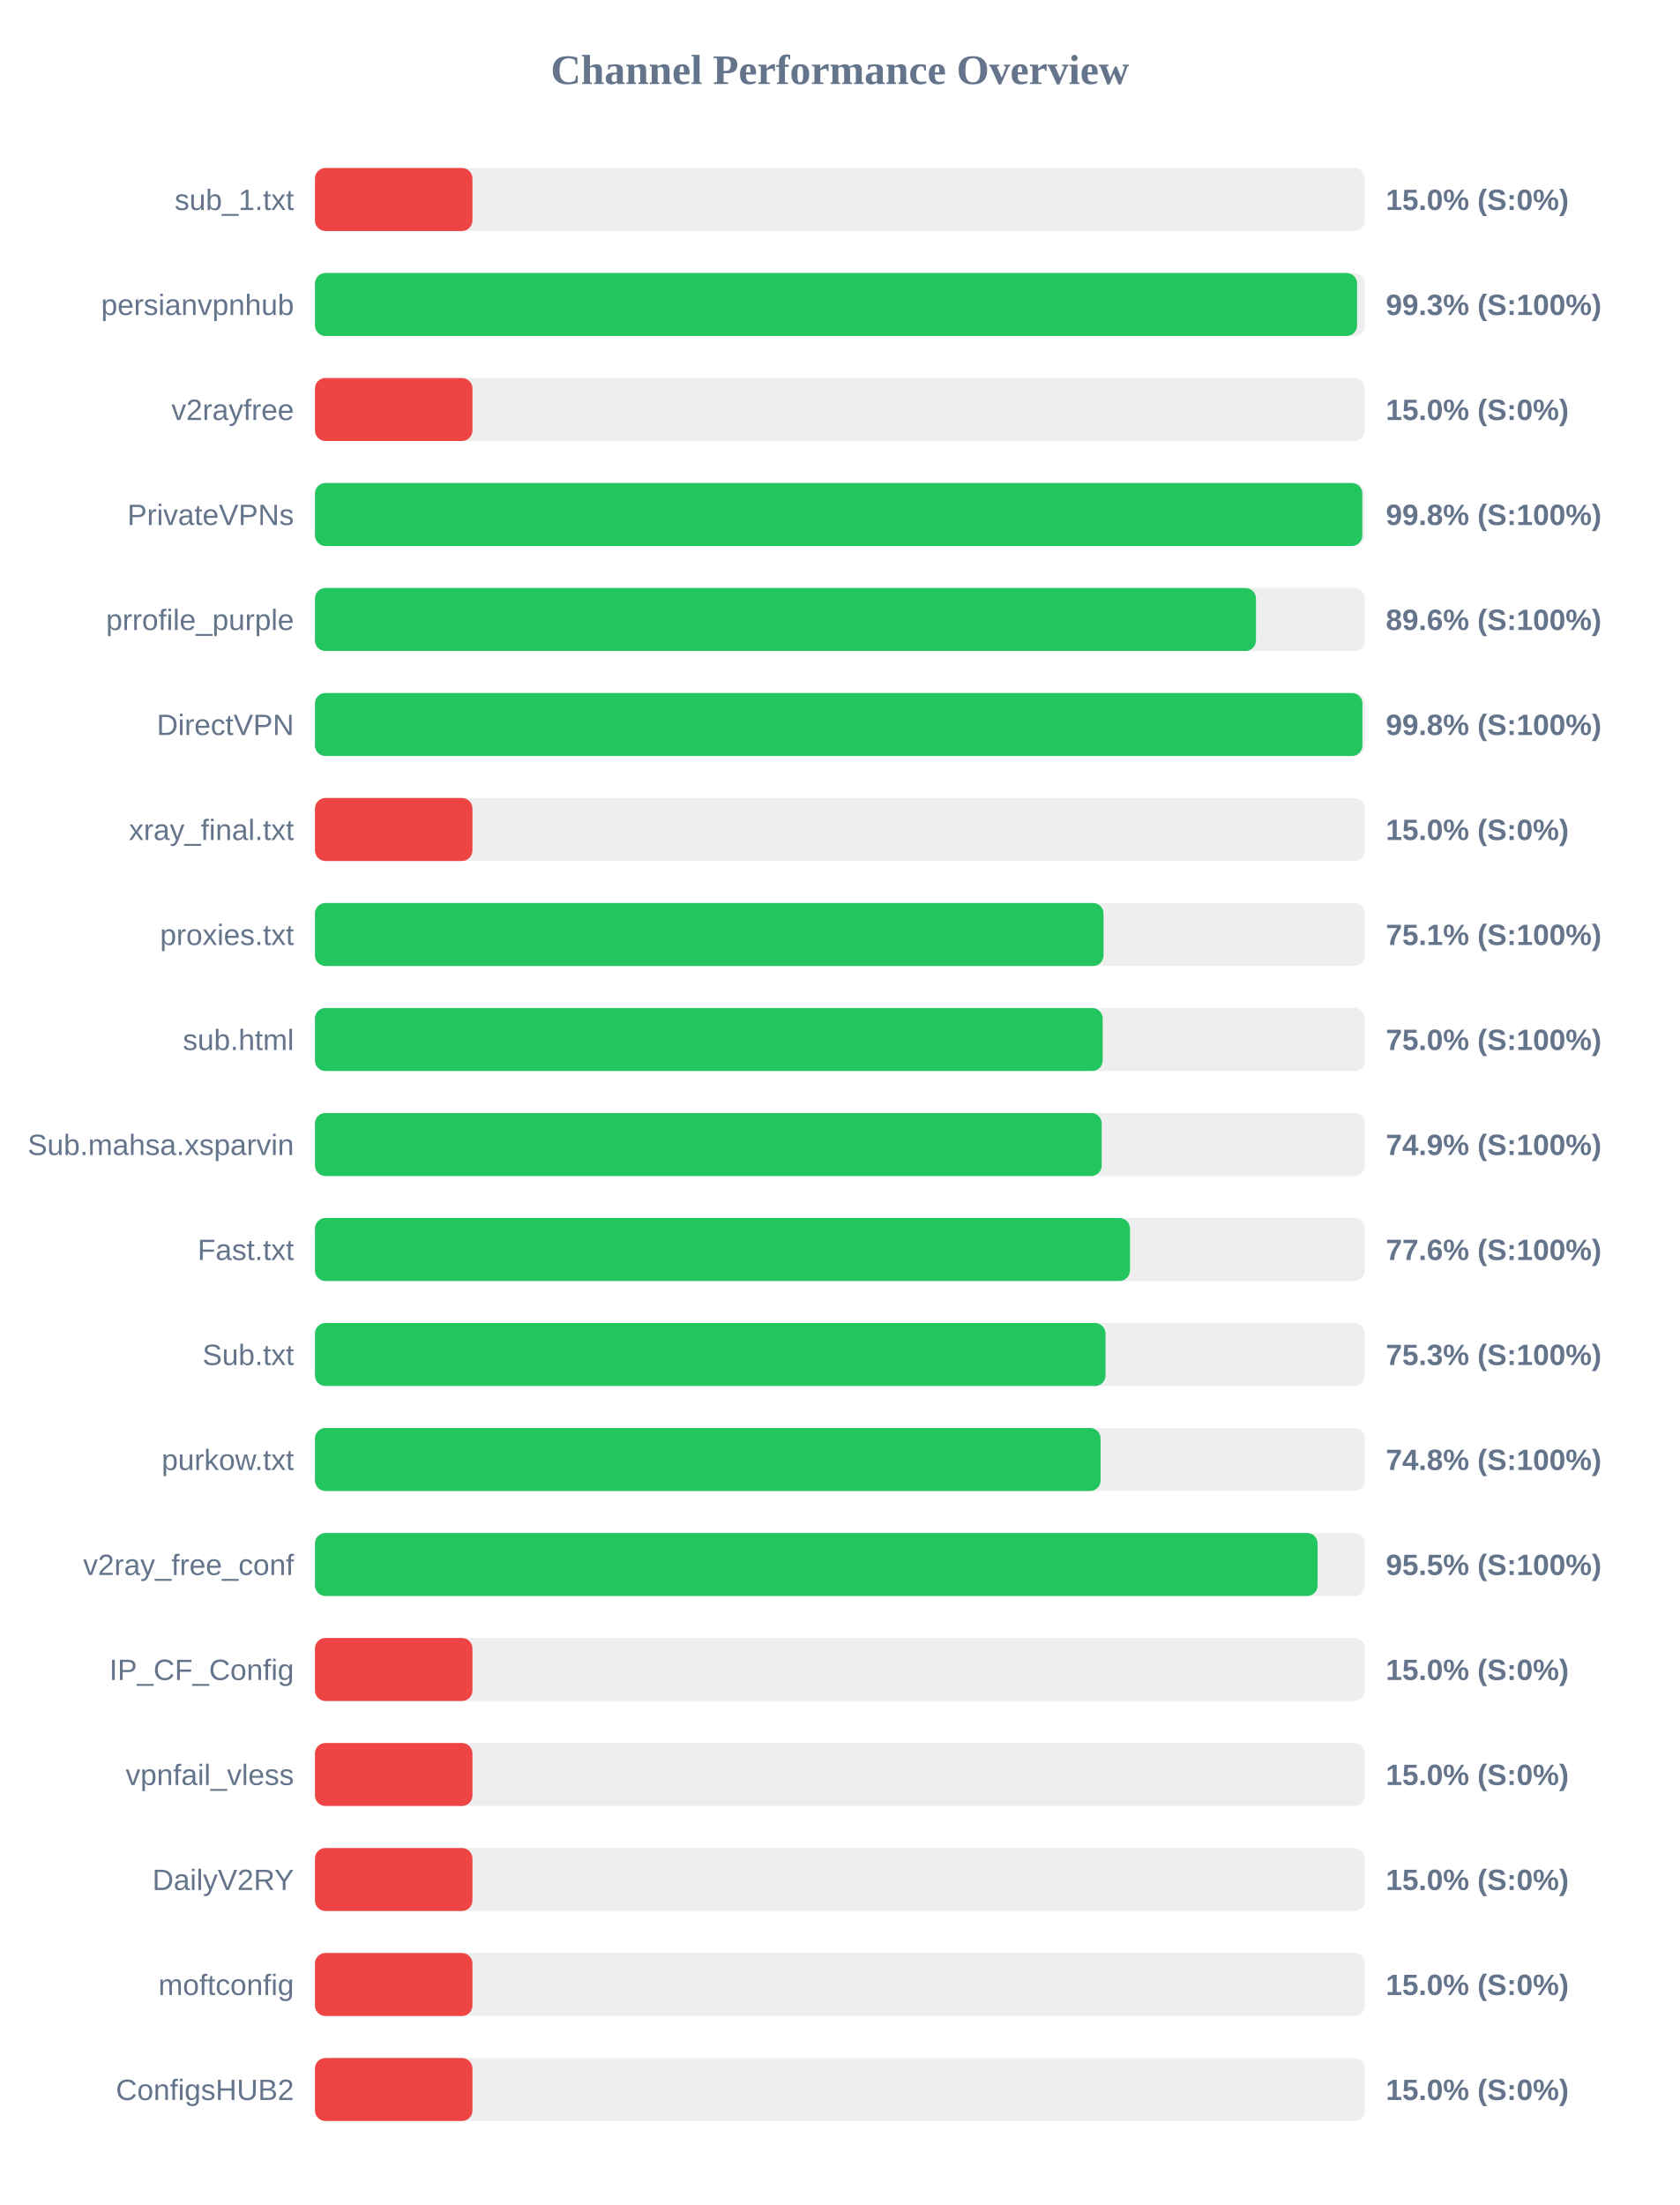
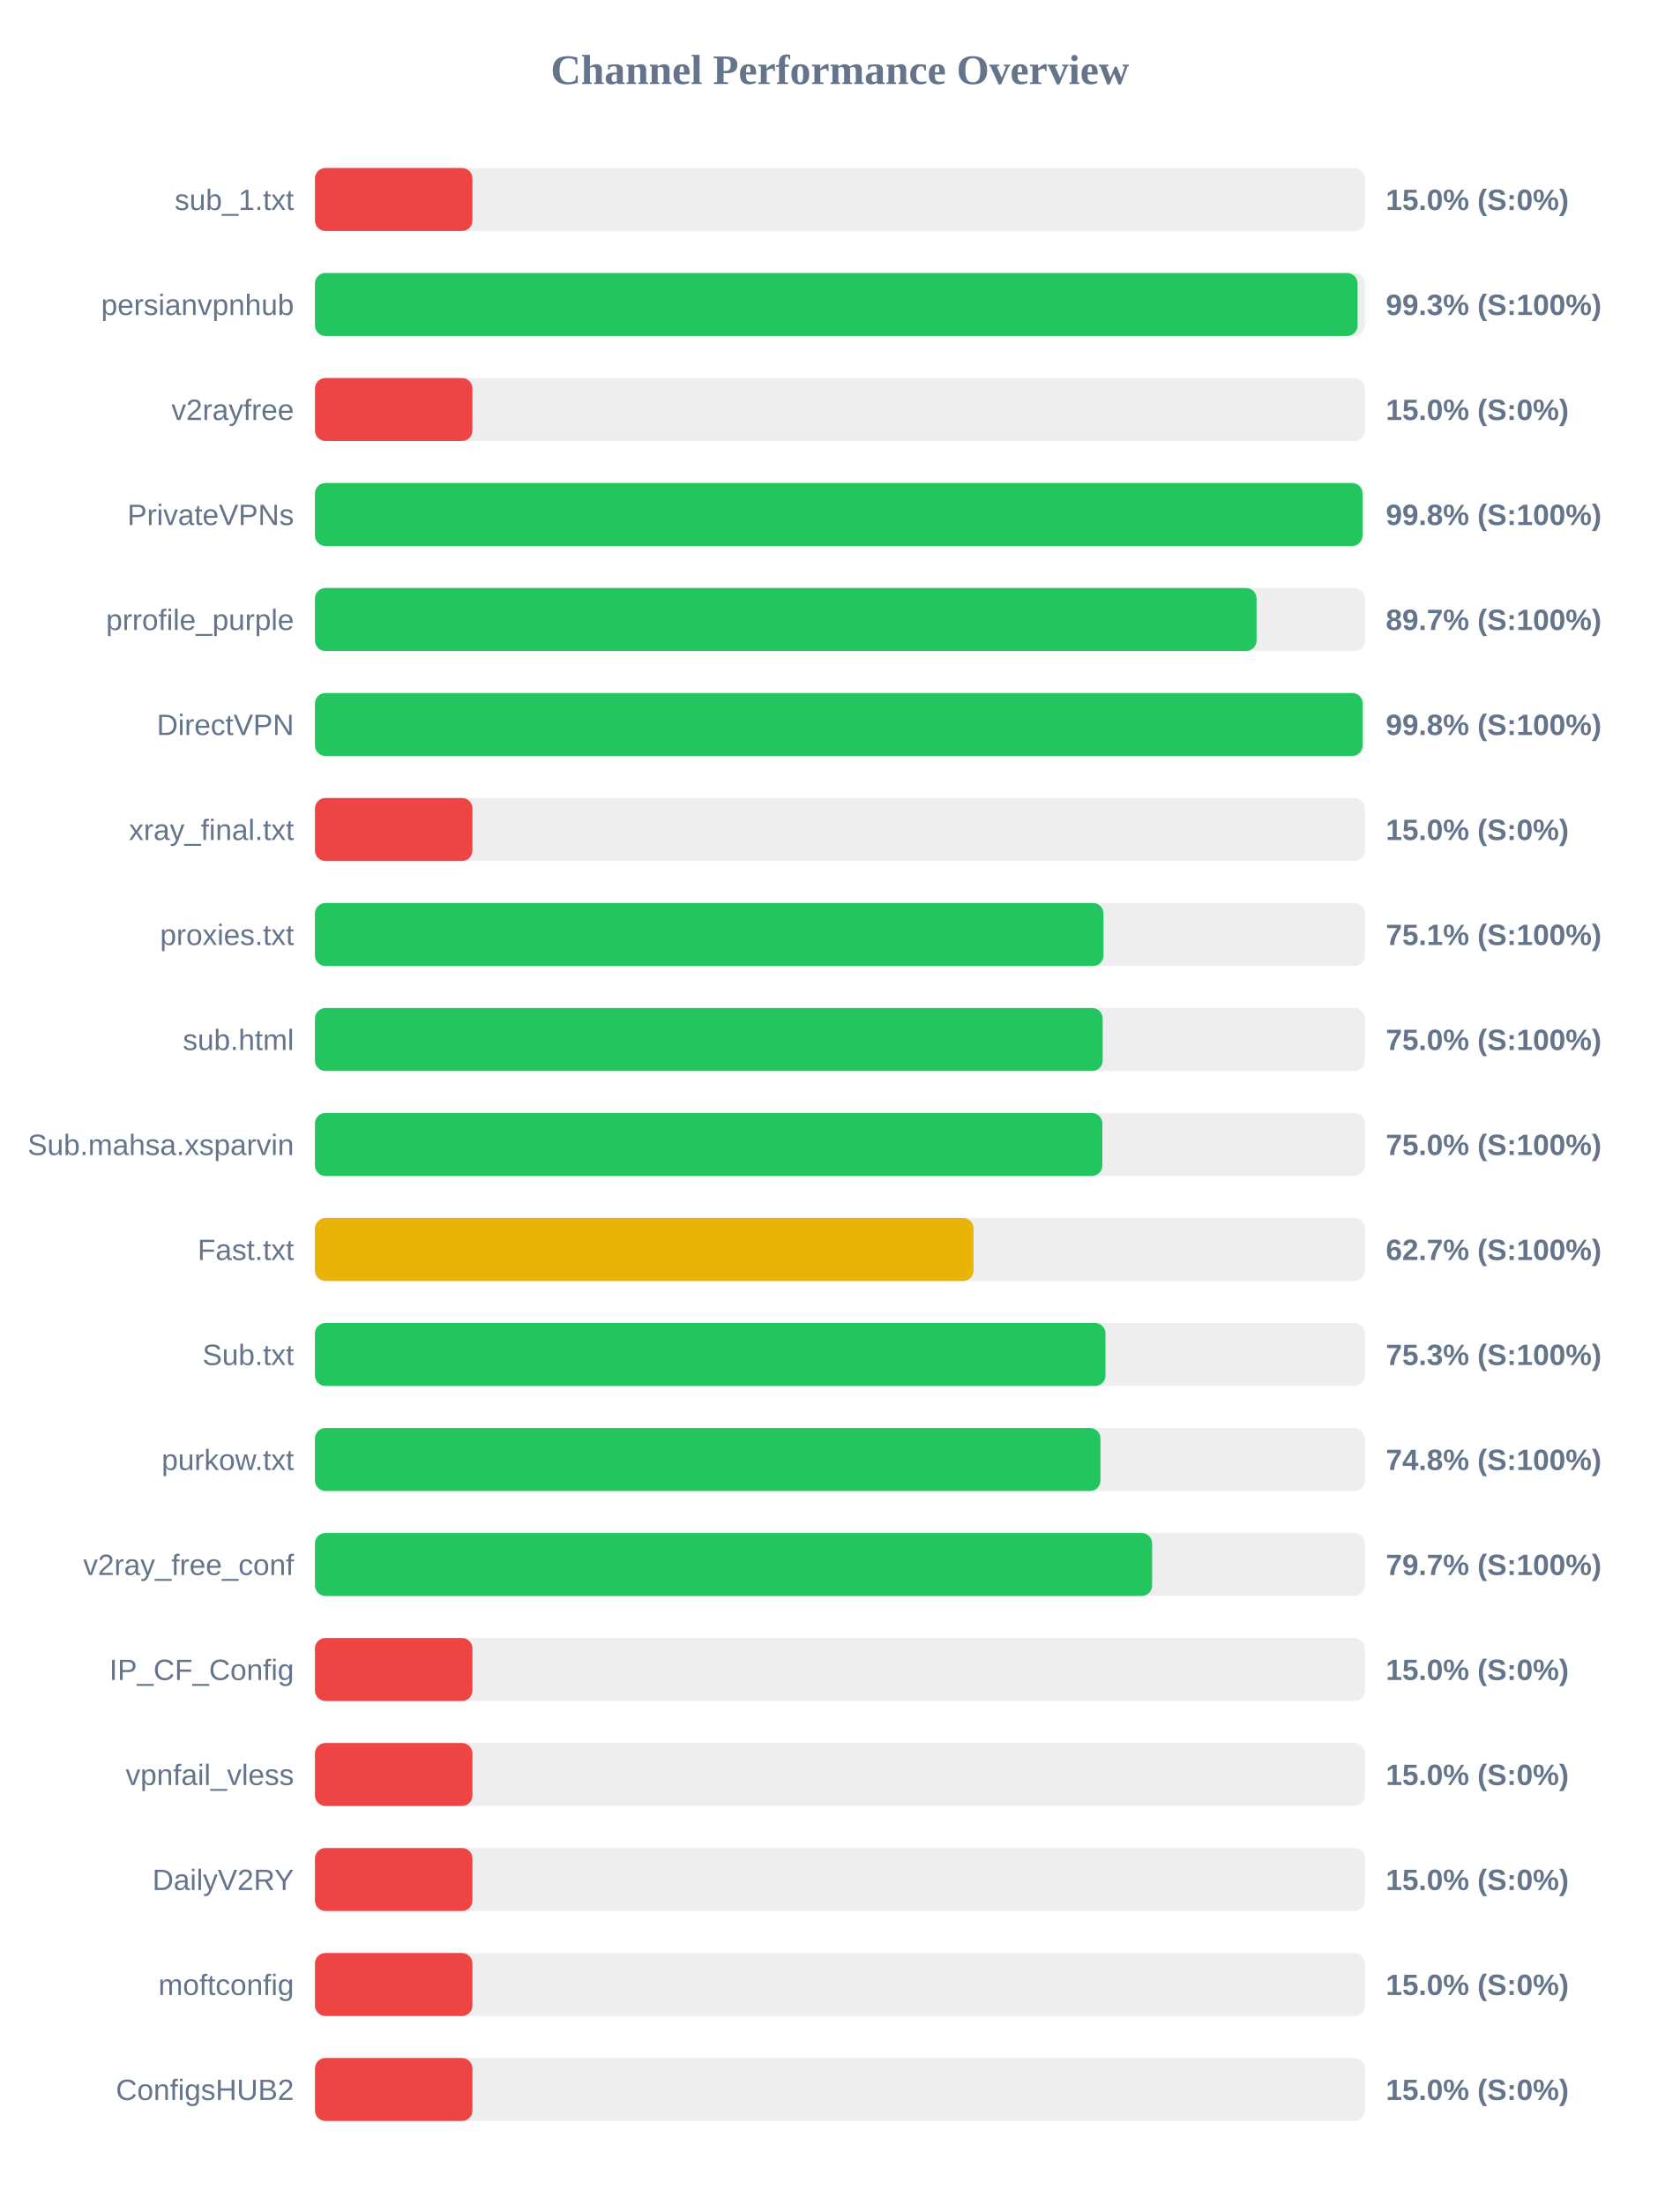
<svg xmlns="http://www.w3.org/2000/svg" width="800" height="1050" version="1.1">
  <style>
        .row { font: 14px Arial; fill: #64748b; }
        .score { font: bold 14px Arial; fill: #64748b; }
    </style>
  <text x="400" y="40" text-anchor="middle" font-size="20px" font-weight="bold" fill="#64748b">Channel Performance Overview</text>
  <rect x="150" y="80" width="500" height="30" fill="#eee" rx="5" />
  <rect x="150" y="80" width="75.0" height="30" fill="#ef4444" rx="5" />
  <text x="140" y="100" text-anchor="end" class="row">sub_1.txt</text>
  <text x="660" y="100" text-anchor="start" class="score">15.0% (S:0%)</text>
  <rect x="150" y="130" width="500" height="30" fill="#eee" rx="5" />
-   <rect x="150" y="130" width="496.3" height="30" fill="#22c55e" rx="5" />
+   <rect x="150" y="130" width="496.55" height="30" fill="#22c55e" rx="5" />
  <text x="140" y="150" text-anchor="end" class="row">persianvpnhub</text>
  <text x="660" y="150" text-anchor="start" class="score">99.3% (S:100%)</text>
  <rect x="150" y="180" width="500" height="30" fill="#eee" rx="5" />
  <rect x="150" y="180" width="75.0" height="30" fill="#ef4444" rx="5" />
  <text x="140" y="200" text-anchor="end" class="row">v2rayfree</text>
  <text x="660" y="200" text-anchor="start" class="score">15.0% (S:0%)</text>
  <rect x="150" y="230" width="500" height="30" fill="#eee" rx="5" />
-   <rect x="150" y="230" width="498.8" height="30" fill="#22c55e" rx="5" />
+   <rect x="150" y="230" width="498.9" height="30" fill="#22c55e" rx="5" />
  <text x="140" y="250" text-anchor="end" class="row">PrivateVPNs</text>
  <text x="660" y="250" text-anchor="start" class="score">99.8% (S:100%)</text>
  <rect x="150" y="280" width="500" height="30" fill="#eee" rx="5" />
-   <rect x="150" y="280" width="448.15" height="30" fill="#22c55e" rx="5" />
+   <rect x="150" y="280" width="448.45" height="30" fill="#22c55e" rx="5" />
  <text x="140" y="300" text-anchor="end" class="row">prrofile_purple</text>
-   <text x="660" y="300" text-anchor="start" class="score">89.6% (S:100%)</text>
+   <text x="660" y="300" text-anchor="start" class="score">89.7% (S:100%)</text>
  <rect x="150" y="330" width="500" height="30" fill="#eee" rx="5" />
-   <rect x="150" y="330" width="498.85" height="30" fill="#22c55e" rx="5" />
+   <rect x="150" y="330" width="498.95" height="30" fill="#22c55e" rx="5" />
  <text x="140" y="350" text-anchor="end" class="row">DirectVPN</text>
  <text x="660" y="350" text-anchor="start" class="score">99.8% (S:100%)</text>
  <rect x="150" y="380" width="500" height="30" fill="#eee" rx="5" />
  <rect x="150" y="380" width="75.0" height="30" fill="#ef4444" rx="5" />
  <text x="140" y="400" text-anchor="end" class="row">xray_final.txt</text>
  <text x="660" y="400" text-anchor="start" class="score">15.0% (S:0%)</text>
  <rect x="150" y="430" width="500" height="30" fill="#eee" rx="5" />
  <rect x="150" y="430" width="375.55" height="30" fill="#22c55e" rx="5" />
  <text x="140" y="450" text-anchor="end" class="row">proxies.txt</text>
  <text x="660" y="450" text-anchor="start" class="score">75.1% (S:100%)</text>
  <rect x="150" y="480" width="500" height="30" fill="#eee" rx="5" />
  <rect x="150" y="480" width="375.15" height="30" fill="#22c55e" rx="5" />
  <text x="140" y="500" text-anchor="end" class="row">sub.html</text>
  <text x="660" y="500" text-anchor="start" class="score">75.0% (S:100%)</text>
  <rect x="150" y="530" width="500" height="30" fill="#eee" rx="5" />
-   <rect x="150" y="530" width="374.7" height="30" fill="#22c55e" rx="5" />
+   <rect x="150" y="530" width="375.0" height="30" fill="#22c55e" rx="5" />
  <text x="140" y="550" text-anchor="end" class="row">Sub.mahsa.xsparvin</text>
-   <text x="660" y="550" text-anchor="start" class="score">74.9% (S:100%)</text>
+   <text x="660" y="550" text-anchor="start" class="score">75.0% (S:100%)</text>
  <rect x="150" y="580" width="500" height="30" fill="#eee" rx="5" />
-   <rect x="150" y="580" width="388.15" height="30" fill="#22c55e" rx="5" />
+   <rect x="150" y="580" width="313.65" height="30" fill="#eab308" rx="5" />
  <text x="140" y="600" text-anchor="end" class="row">Fast.txt</text>
-   <text x="660" y="600" text-anchor="start" class="score">77.6% (S:100%)</text>
+   <text x="660" y="600" text-anchor="start" class="score">62.7% (S:100%)</text>
  <rect x="150" y="630" width="500" height="30" fill="#eee" rx="5" />
  <rect x="150" y="630" width="376.5" height="30" fill="#22c55e" rx="5" />
  <text x="140" y="650" text-anchor="end" class="row">Sub.txt</text>
  <text x="660" y="650" text-anchor="start" class="score">75.3% (S:100%)</text>
  <rect x="150" y="680" width="500" height="30" fill="#eee" rx="5" />
-   <rect x="150" y="680" width="374.15" height="30" fill="#22c55e" rx="5" />
+   <rect x="150" y="680" width="374.1" height="30" fill="#22c55e" rx="5" />
  <text x="140" y="700" text-anchor="end" class="row">purkow.txt</text>
  <text x="660" y="700" text-anchor="start" class="score">74.8% (S:100%)</text>
  <rect x="150" y="730" width="500" height="30" fill="#eee" rx="5" />
-   <rect x="150" y="730" width="477.5" height="30" fill="#22c55e" rx="5" />
+   <rect x="150" y="730" width="398.7" height="30" fill="#22c55e" rx="5" />
  <text x="140" y="750" text-anchor="end" class="row">v2ray_free_conf</text>
-   <text x="660" y="750" text-anchor="start" class="score">95.5% (S:100%)</text>
+   <text x="660" y="750" text-anchor="start" class="score">79.7% (S:100%)</text>
  <rect x="150" y="780" width="500" height="30" fill="#eee" rx="5" />
  <rect x="150" y="780" width="75.0" height="30" fill="#ef4444" rx="5" />
  <text x="140" y="800" text-anchor="end" class="row">IP_CF_Config</text>
  <text x="660" y="800" text-anchor="start" class="score">15.0% (S:0%)</text>
  <rect x="150" y="830" width="500" height="30" fill="#eee" rx="5" />
  <rect x="150" y="830" width="75.0" height="30" fill="#ef4444" rx="5" />
  <text x="140" y="850" text-anchor="end" class="row">vpnfail_vless</text>
  <text x="660" y="850" text-anchor="start" class="score">15.0% (S:0%)</text>
  <rect x="150" y="880" width="500" height="30" fill="#eee" rx="5" />
  <rect x="150" y="880" width="75.0" height="30" fill="#ef4444" rx="5" />
  <text x="140" y="900" text-anchor="end" class="row">DailyV2RY</text>
  <text x="660" y="900" text-anchor="start" class="score">15.0% (S:0%)</text>
  <rect x="150" y="930" width="500" height="30" fill="#eee" rx="5" />
  <rect x="150" y="930" width="75.0" height="30" fill="#ef4444" rx="5" />
  <text x="140" y="950" text-anchor="end" class="row">moftconfig</text>
  <text x="660" y="950" text-anchor="start" class="score">15.0% (S:0%)</text>
  <rect x="150" y="980" width="500" height="30" fill="#eee" rx="5" />
  <rect x="150" y="980" width="75.0" height="30" fill="#ef4444" rx="5" />
  <text x="140" y="1000" text-anchor="end" class="row">ConfigsHUB2</text>
  <text x="660" y="1000" text-anchor="start" class="score">15.0% (S:0%)</text>
</svg>
